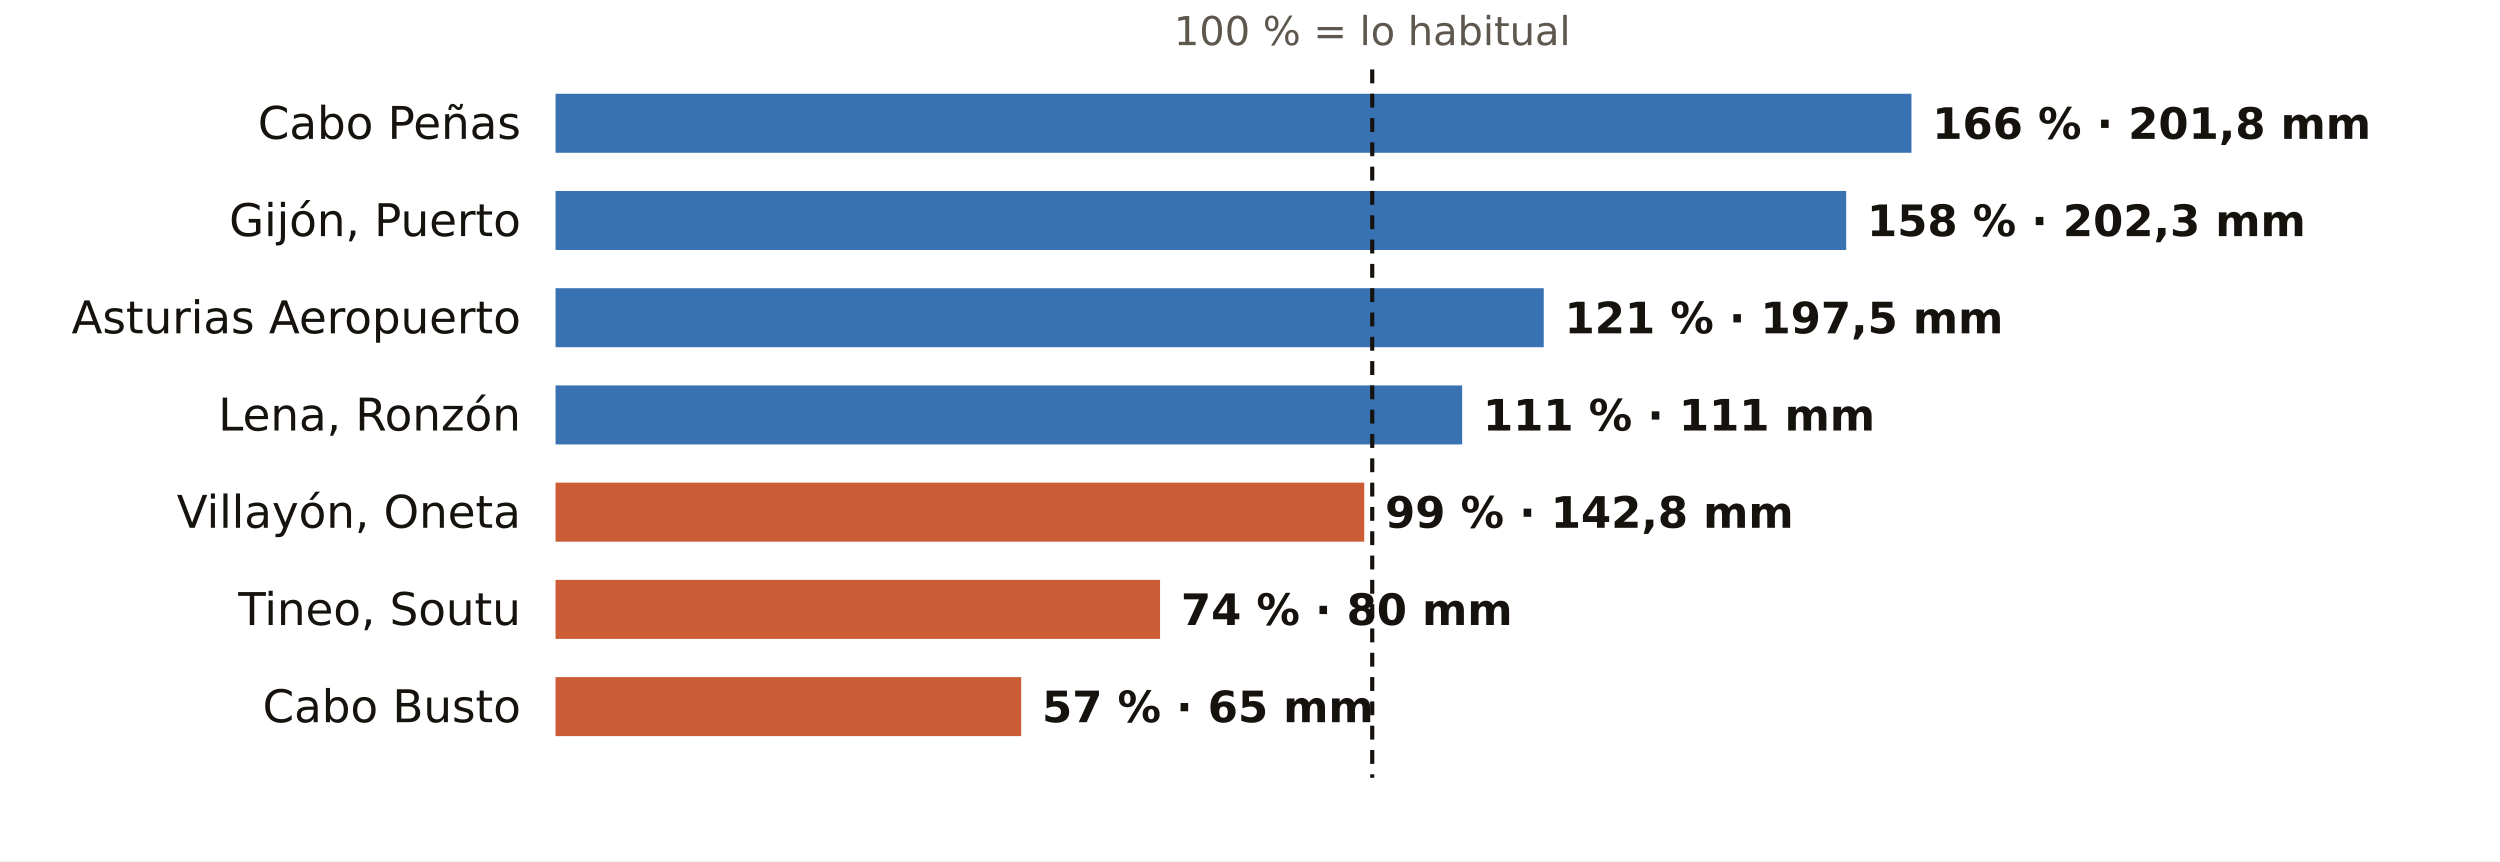
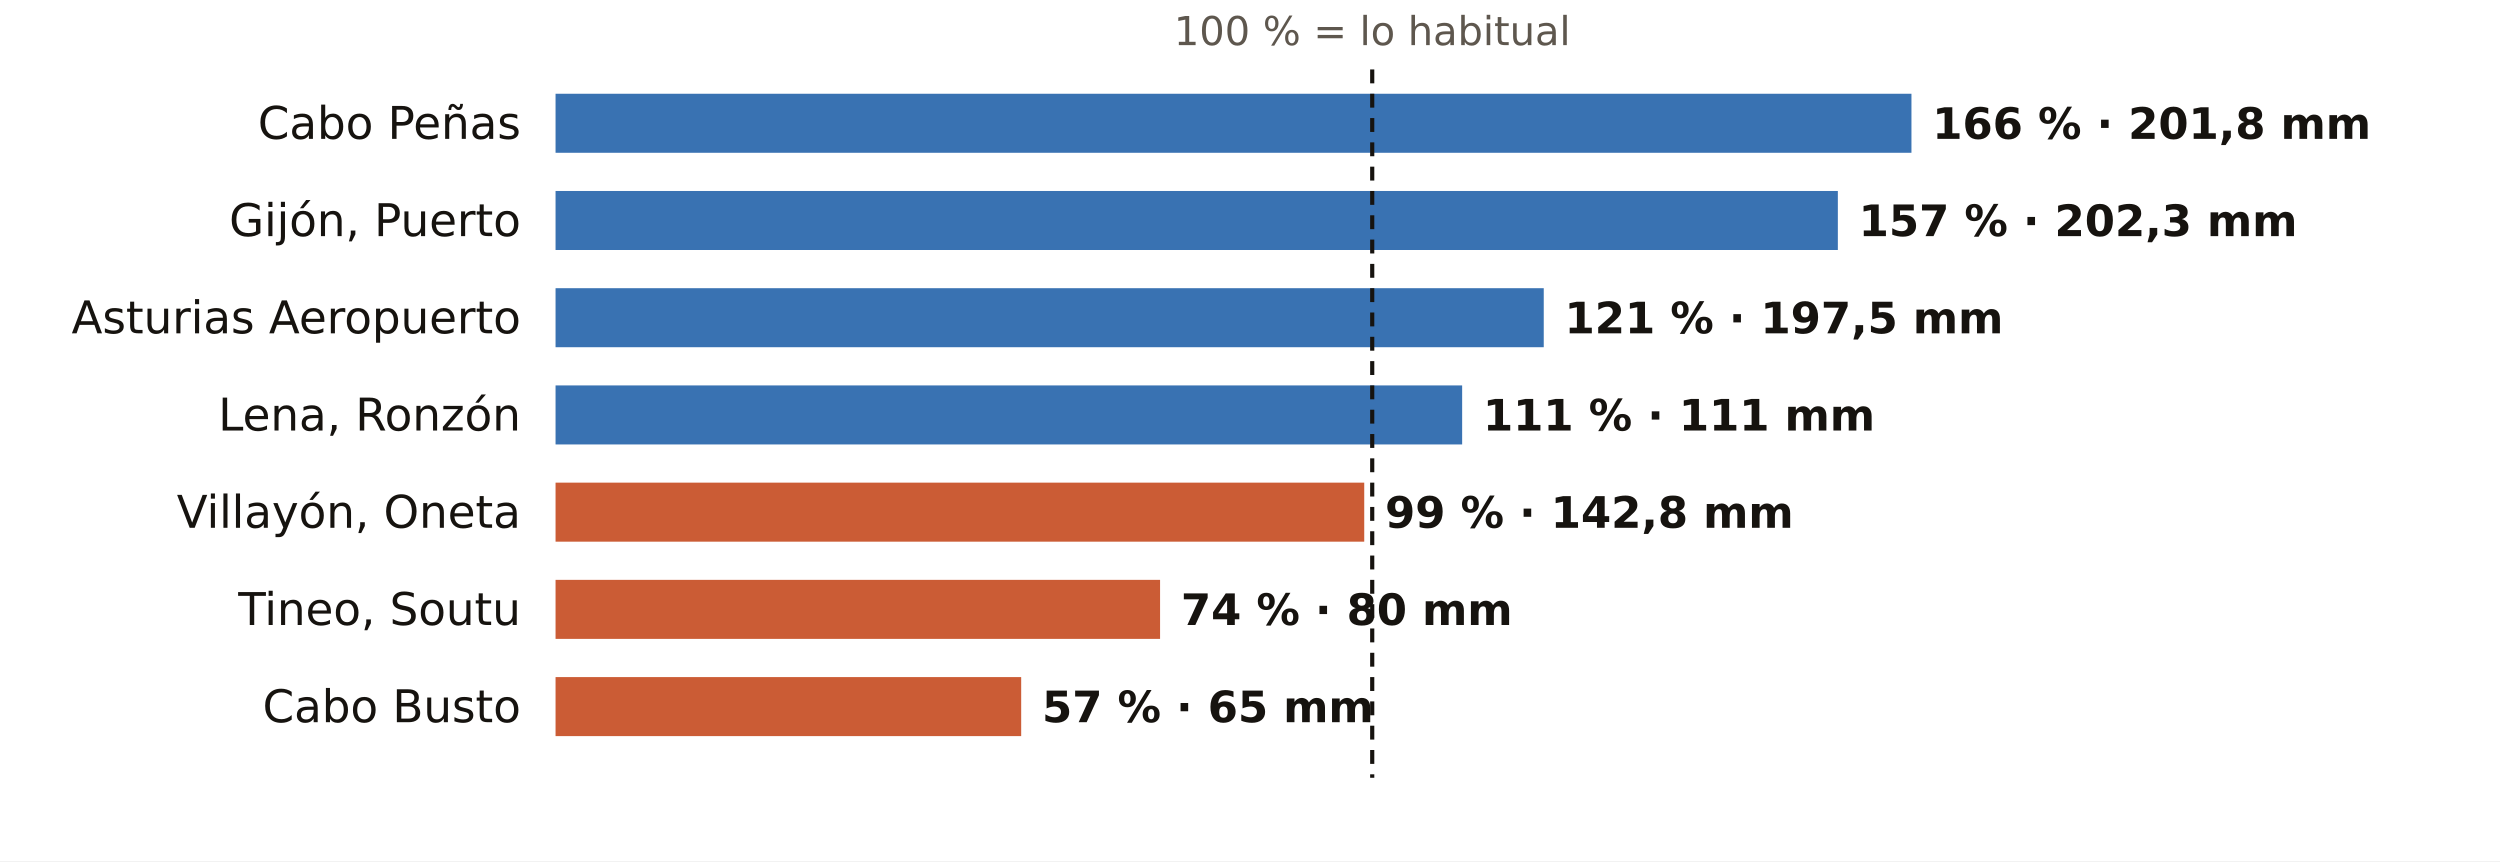
<svg xmlns="http://www.w3.org/2000/svg" viewBox="0 0 720 248" width="720" height="248" role="img" aria-label="El otoño en los pluviómetros de AEMET de Asturias: % de lo habitual">
  <rect width="720" height="248" fill="#FFFFFF" />
  <text x="395.2" y="13.0" font-size="11.5" fill="#5E574E" text-anchor="middle" font-weight="400" font-family="Public Sans, DejaVu Sans, Arial, sans-serif">100 % = lo habitual</text>
  <text x="150.0" y="40.0" font-size="13" fill="#16130F" text-anchor="end" font-weight="500" font-family="Public Sans, DejaVu Sans, Arial, sans-serif">Cabo Peñas</text>
  <rect x="160" y="27" width="390.5" height="17" fill="#1F5FA8" opacity="0.88" />
  <text x="556.5" y="40.0" font-size="12.5" fill="#16130F" text-anchor="start" font-weight="600" font-family="Public Sans, DejaVu Sans, Arial, sans-serif">166 % · 201,8 mm</text>
  <text x="150.0" y="68.0" font-size="13" fill="#16130F" text-anchor="end" font-weight="500" font-family="Public Sans, DejaVu Sans, Arial, sans-serif">Gijón, Puerto</text>
-   <rect x="160" y="55" width="371.7" height="17" fill="#1F5FA8" opacity="0.88" />
-   <text x="537.7" y="68.0" font-size="12.5" fill="#16130F" text-anchor="start" font-weight="600" font-family="Public Sans, DejaVu Sans, Arial, sans-serif">158 % · 202,3 mm</text>
+   <rect x="160" y="55" width="369.3" height="17" fill="#1F5FA8" opacity="0.88" />
+   <text x="535.3" y="68.0" font-size="12.5" fill="#16130F" text-anchor="start" font-weight="600" font-family="Public Sans, DejaVu Sans, Arial, sans-serif">157 % · 202,3 mm</text>
  <text x="150.0" y="96.0" font-size="13" fill="#16130F" text-anchor="end" font-weight="500" font-family="Public Sans, DejaVu Sans, Arial, sans-serif">Asturias Aeropuerto</text>
  <rect x="160" y="83" width="284.6" height="17" fill="#1F5FA8" opacity="0.88" />
  <text x="450.6" y="96.0" font-size="12.5" fill="#16130F" text-anchor="start" font-weight="600" font-family="Public Sans, DejaVu Sans, Arial, sans-serif">121 % · 197,5 mm</text>
  <text x="150.0" y="124.0" font-size="13" fill="#16130F" text-anchor="end" font-weight="500" font-family="Public Sans, DejaVu Sans, Arial, sans-serif">Lena, Ronzón</text>
  <rect x="160" y="111" width="261.1" height="17" fill="#1F5FA8" opacity="0.88" />
  <text x="427.1" y="124.0" font-size="12.5" fill="#16130F" text-anchor="start" font-weight="600" font-family="Public Sans, DejaVu Sans, Arial, sans-serif">111 % · 111 mm</text>
  <text x="150.0" y="152.0" font-size="13" fill="#16130F" text-anchor="end" font-weight="500" font-family="Public Sans, DejaVu Sans, Arial, sans-serif">Villayón, Oneta</text>
  <rect x="160" y="139" width="232.9" height="17" fill="#C4461A" opacity="0.88" />
  <text x="398.9" y="152.0" font-size="12.5" fill="#16130F" text-anchor="start" font-weight="600" font-family="Public Sans, DejaVu Sans, Arial, sans-serif">99 % · 142,8 mm</text>
  <text x="150.0" y="180.0" font-size="13" fill="#16130F" text-anchor="end" font-weight="500" font-family="Public Sans, DejaVu Sans, Arial, sans-serif">Tineo, Soutu</text>
  <rect x="160" y="167" width="174.1" height="17" fill="#C4461A" opacity="0.88" />
  <text x="340.1" y="180.0" font-size="12.5" fill="#16130F" text-anchor="start" font-weight="600" font-family="Public Sans, DejaVu Sans, Arial, sans-serif">74 % · 80 mm</text>
  <text x="150.0" y="208.0" font-size="13" fill="#16130F" text-anchor="end" font-weight="500" font-family="Public Sans, DejaVu Sans, Arial, sans-serif">Cabo Busto</text>
  <rect x="160" y="195" width="134.1" height="17" fill="#C4461A" opacity="0.88" />
  <text x="300.1" y="208.0" font-size="12.5" fill="#16130F" text-anchor="start" font-weight="600" font-family="Public Sans, DejaVu Sans, Arial, sans-serif">57 % · 65 mm</text>
  <line x1="395.2" x2="395.2" y1="20" y2="224" stroke="#16130F" stroke-width="1.2" stroke-dasharray="4 3" />
</svg>
